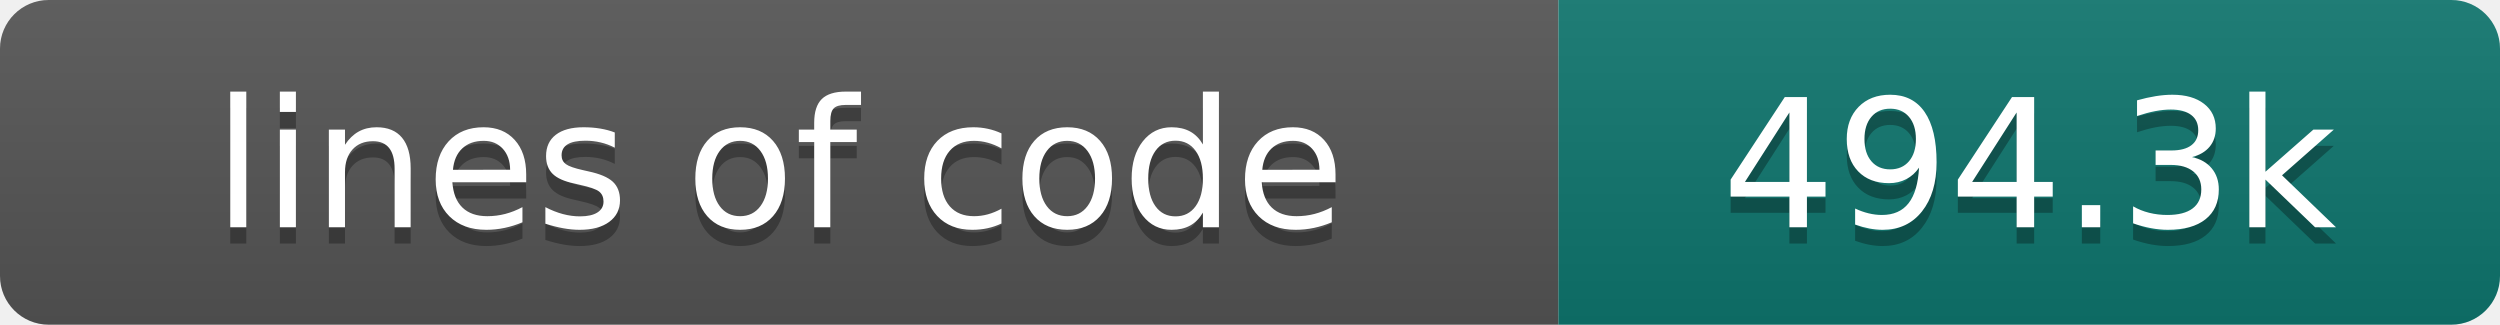
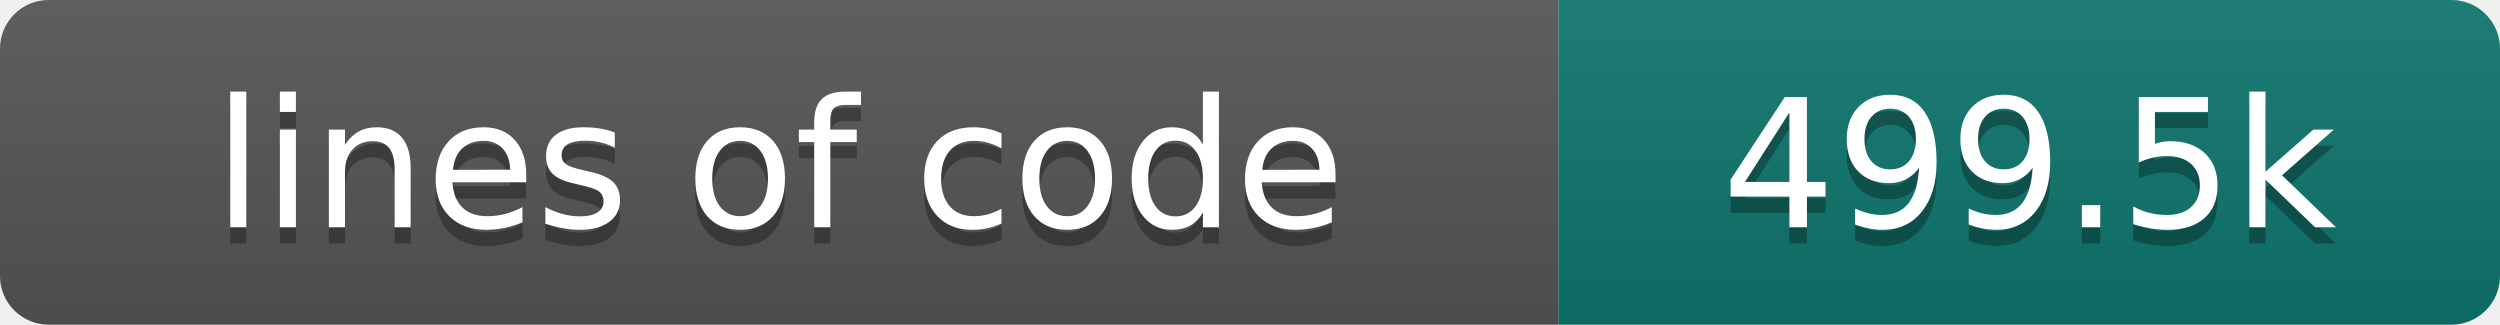
- <svg xmlns="http://www.w3.org/2000/svg" width="154" height="20" role="img" aria-label="lines of code: 494.3k">
+ <svg xmlns="http://www.w3.org/2000/svg" width="154" height="20" role="img" aria-label="lines of code: 499.5k">
  <linearGradient id="s" x2="0" y2="100%">
    <stop offset="0" stop-color="#bbb" stop-opacity=".1" />
    <stop offset="1" stop-opacity=".1" />
  </linearGradient>
  <clipPath id="r">
    <rect width="154" height="20" rx="3" fill="#fff" />
  </clipPath>
  <g clip-path="url(#r)">
    <rect width="96" height="20" fill="#555" />
    <rect x="96" width="58" height="20" fill="#0f766e" />
    <rect width="154" height="20" fill="url(#s)" />
  </g>
  <g fill="#fff" text-anchor="middle" font-family="DejaVu Sans,Verdana,Geneva,sans-serif" font-size="110">
    <text x="480" y="150" fill="#010101" fill-opacity=".3" transform="scale(.1)" textLength="860" lengthAdjust="spacing">lines of code</text>
    <text x="480" y="140" transform="scale(.1)" textLength="860" lengthAdjust="spacing">lines of code</text>
-     <text x="1250" y="150" fill="#010101" fill-opacity=".3" transform="scale(.1)" textLength="480" lengthAdjust="spacing">494.3k</text>
-     <text x="1250" y="140" transform="scale(.1)" textLength="480" lengthAdjust="spacing">494.3k</text>
+     <text x="1250" y="150" fill="#010101" fill-opacity=".3" transform="scale(.1)" textLength="480" lengthAdjust="spacing">499.5k</text>
+     <text x="1250" y="140" transform="scale(.1)" textLength="480" lengthAdjust="spacing">499.5k</text>
  </g>
</svg>
